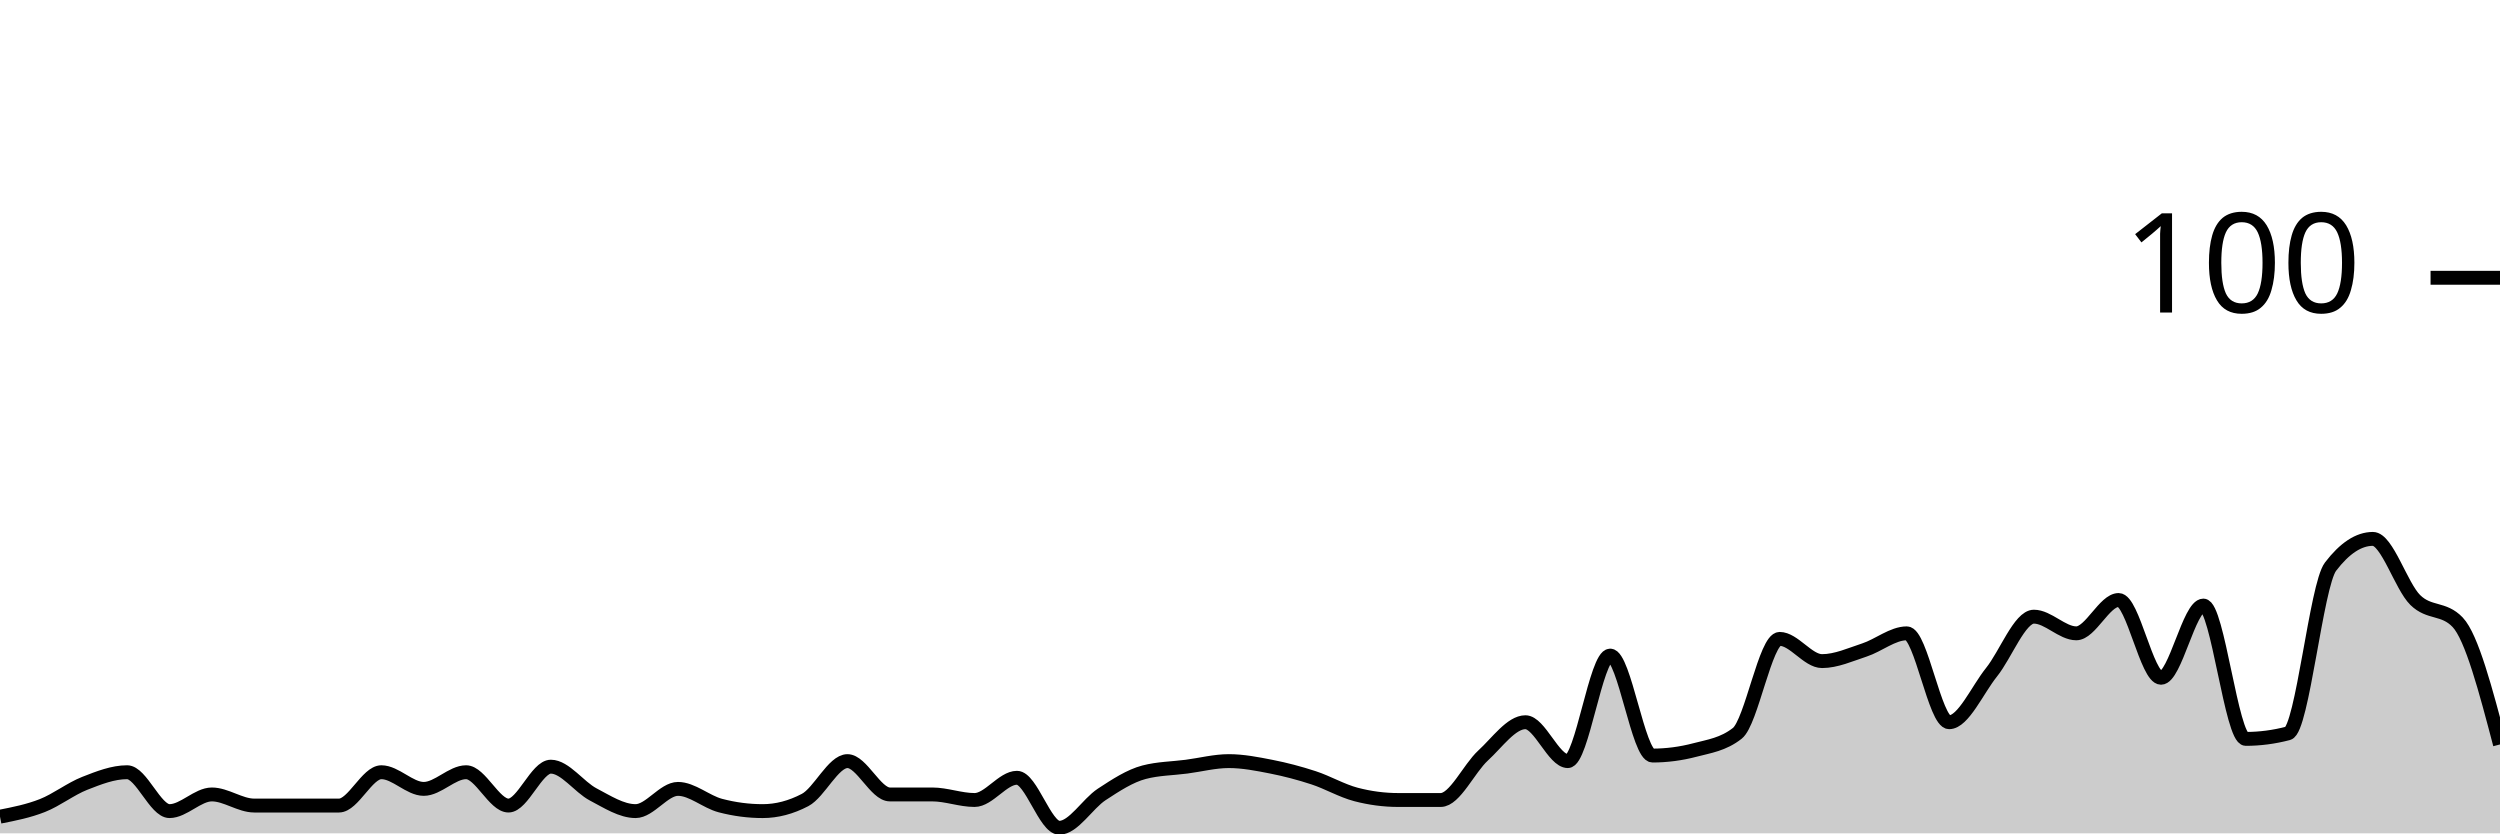
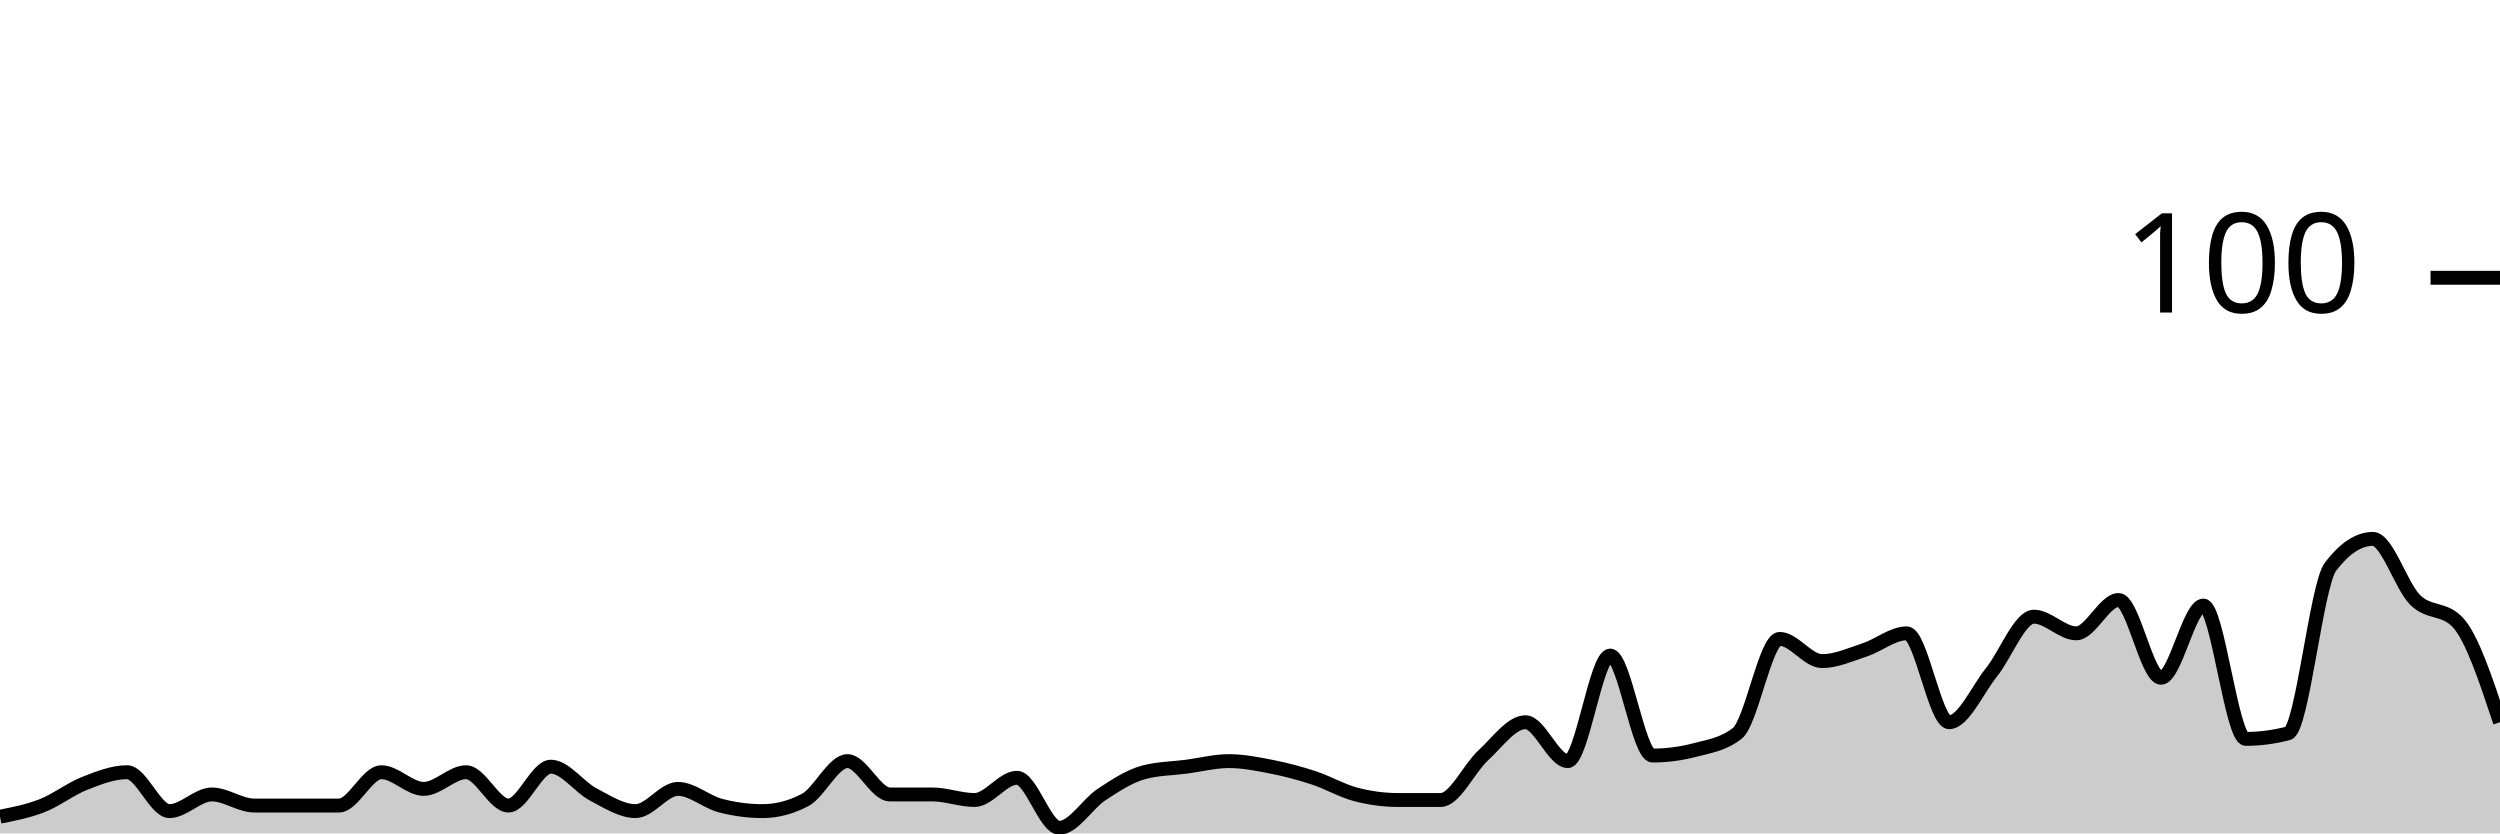
<svg xmlns="http://www.w3.org/2000/svg" viewBox="0 0 180 60">
  <g transform="translate(0,20)">
-     <path class="area" fill="rgba(0, 0, 0, 0.2)" d="M0,38.8C1.017,38.6,2.034,38.4,3.051,38C4.068,37.6,5.085,36.8,6.102,36.4C7.119,36,8.136,35.6,9.153,35.6C10.169,35.6,11.186,38.4,12.203,38.4C13.22,38.4,14.237,37.2,15.254,37.2C16.271,37.2,17.288,38,18.305,38C19.322,38,20.339,38,21.356,38C22.373,38,23.39,38,24.407,38C25.424,38,26.441,35.6,27.458,35.6C28.475,35.6,29.492,36.8,30.508,36.8C31.525,36.8,32.542,35.6,33.559,35.6C34.576,35.6,35.593,38,36.61,38C37.627,38,38.644,35.2,39.661,35.2C40.678,35.2,41.695,36.667,42.712,37.2C43.729,37.733,44.746,38.4,45.763,38.4C46.78,38.4,47.797,36.8,48.814,36.8C49.831,36.8,50.847,37.733,51.864,38C52.881,38.267,53.898,38.4,54.915,38.4C55.932,38.4,56.949,38.133,57.966,37.6C58.983,37.067,60,34.8,61.017,34.8C62.034,34.8,63.051,37.2,64.068,37.2C65.085,37.2,66.102,37.2,67.119,37.2C68.136,37.2,69.153,37.6,70.169,37.6C71.186,37.6,72.203,36,73.22,36C74.237,36,75.254,39.6,76.271,39.6C77.288,39.6,78.305,37.867,79.322,37.2C80.339,36.533,81.356,35.867,82.373,35.6C83.39,35.333,84.407,35.333,85.424,35.2C86.441,35.067,87.458,34.8,88.475,34.8C89.492,34.8,90.508,35,91.525,35.2C92.542,35.4,93.559,35.667,94.576,36C95.593,36.333,96.61,36.933,97.627,37.2C98.644,37.467,99.661,37.6,100.678,37.6C101.695,37.6,102.712,37.6,103.729,37.6C104.746,37.6,105.763,35.333,106.78,34.4C107.797,33.467,108.814,32,109.831,32C110.847,32,111.864,34.8,112.881,34.8C113.898,34.8,114.915,27.2,115.932,27.2C116.949,27.2,117.966,34.4,118.983,34.4C120,34.4,121.017,34.267,122.034,34C123.051,33.733,124.068,33.6,125.085,32.8C126.102,32,127.119,26,128.136,26C129.153,26,130.169,27.6,131.186,27.6C132.203,27.6,133.22,27.133,134.237,26.8C135.254,26.467,136.271,25.6,137.288,25.6C138.305,25.6,139.322,32,140.339,32C141.356,32,142.373,29.667,143.39,28.4C144.407,27.133,145.424,24.4,146.441,24.4C147.458,24.4,148.475,25.6,149.492,25.6C150.508,25.6,151.525,23.2,152.542,23.2C153.559,23.2,154.576,28.8,155.593,28.8C156.61,28.8,157.627,23.6,158.644,23.6C159.661,23.6,160.678,33.2,161.695,33.2C162.712,33.2,163.729,33.067,164.746,32.8C165.763,32.533,166.78,22.133,167.797,20.8C168.814,19.467,169.831,18.8,170.847,18.8C171.864,18.8,172.881,22.2,173.898,23.2C174.915,24.2,175.932,23.733,176.949,24.8C177.966,25.867,178.983,29.733,180,33.6L180,40C178.983,40,177.966,40,176.949,40C175.932,40,174.915,40,173.898,40C172.881,40,171.864,40,170.847,40C169.831,40,168.814,40,167.797,40C166.78,40,165.763,40,164.746,40C163.729,40,162.712,40,161.695,40C160.678,40,159.661,40,158.644,40C157.627,40,156.61,40,155.593,40C154.576,40,153.559,40,152.542,40C151.525,40,150.508,40,149.492,40C148.475,40,147.458,40,146.441,40C145.424,40,144.407,40,143.39,40C142.373,40,141.356,40,140.339,40C139.322,40,138.305,40,137.288,40C136.271,40,135.254,40,134.237,40C133.22,40,132.203,40,131.186,40C130.169,40,129.153,40,128.136,40C127.119,40,126.102,40,125.085,40C124.068,40,123.051,40,122.034,40C121.017,40,120,40,118.983,40C117.966,40,116.949,40,115.932,40C114.915,40,113.898,40,112.881,40C111.864,40,110.847,40,109.831,40C108.814,40,107.797,40,106.78,40C105.763,40,104.746,40,103.729,40C102.712,40,101.695,40,100.678,40C99.661,40,98.644,40,97.627,40C96.61,40,95.593,40,94.576,40C93.559,40,92.542,40,91.525,40C90.508,40,89.492,40,88.475,40C87.458,40,86.441,40,85.424,40C84.407,40,83.39,40,82.373,40C81.356,40,80.339,40,79.322,40C78.305,40,77.288,40,76.271,40C75.254,40,74.237,40,73.22,40C72.203,40,71.186,40,70.169,40C69.153,40,68.136,40,67.119,40C66.102,40,65.085,40,64.068,40C63.051,40,62.034,40,61.017,40C60,40,58.983,40,57.966,40C56.949,40,55.932,40,54.915,40C53.898,40,52.881,40,51.864,40C50.847,40,49.831,40,48.814,40C47.797,40,46.78,40,45.763,40C44.746,40,43.729,40,42.712,40C41.695,40,40.678,40,39.661,40C38.644,40,37.627,40,36.61,40C35.593,40,34.576,40,33.559,40C32.542,40,31.525,40,30.508,40C29.492,40,28.475,40,27.458,40C26.441,40,25.424,40,24.407,40C23.39,40,22.373,40,21.356,40C20.339,40,19.322,40,18.305,40C17.288,40,16.271,40,15.254,40C14.237,40,13.22,40,12.203,40C11.186,40,10.169,40,9.153,40C8.136,40,7.119,40,6.102,40C5.085,40,4.068,40,3.051,40C2.034,40,1.017,40,0,40Z" />
-     <path class="line" stroke="black" fill="none" d="M0,38.8C1.017,38.6,2.034,38.4,3.051,38C4.068,37.6,5.085,36.8,6.102,36.4C7.119,36,8.136,35.6,9.153,35.6C10.169,35.6,11.186,38.4,12.203,38.4C13.22,38.4,14.237,37.2,15.254,37.2C16.271,37.2,17.288,38,18.305,38C19.322,38,20.339,38,21.356,38C22.373,38,23.39,38,24.407,38C25.424,38,26.441,35.6,27.458,35.6C28.475,35.6,29.492,36.8,30.508,36.8C31.525,36.8,32.542,35.6,33.559,35.6C34.576,35.6,35.593,38,36.61,38C37.627,38,38.644,35.2,39.661,35.2C40.678,35.2,41.695,36.667,42.712,37.2C43.729,37.733,44.746,38.4,45.763,38.4C46.78,38.4,47.797,36.8,48.814,36.8C49.831,36.8,50.847,37.733,51.864,38C52.881,38.267,53.898,38.4,54.915,38.4C55.932,38.4,56.949,38.133,57.966,37.6C58.983,37.067,60,34.8,61.017,34.8C62.034,34.8,63.051,37.2,64.068,37.2C65.085,37.2,66.102,37.2,67.119,37.2C68.136,37.2,69.153,37.6,70.169,37.6C71.186,37.6,72.203,36,73.22,36C74.237,36,75.254,39.6,76.271,39.6C77.288,39.6,78.305,37.867,79.322,37.2C80.339,36.533,81.356,35.867,82.373,35.6C83.39,35.333,84.407,35.333,85.424,35.2C86.441,35.067,87.458,34.8,88.475,34.8C89.492,34.8,90.508,35,91.525,35.2C92.542,35.4,93.559,35.667,94.576,36C95.593,36.333,96.61,36.933,97.627,37.2C98.644,37.467,99.661,37.6,100.678,37.6C101.695,37.6,102.712,37.6,103.729,37.6C104.746,37.6,105.763,35.333,106.78,34.4C107.797,33.467,108.814,32,109.831,32C110.847,32,111.864,34.8,112.881,34.8C113.898,34.8,114.915,27.2,115.932,27.2C116.949,27.2,117.966,34.4,118.983,34.4C120,34.4,121.017,34.267,122.034,34C123.051,33.733,124.068,33.6,125.085,32.8C126.102,32,127.119,26,128.136,26C129.153,26,130.169,27.6,131.186,27.6C132.203,27.6,133.22,27.133,134.237,26.8C135.254,26.467,136.271,25.6,137.288,25.6C138.305,25.6,139.322,32,140.339,32C141.356,32,142.373,29.667,143.39,28.4C144.407,27.133,145.424,24.4,146.441,24.4C147.458,24.4,148.475,25.6,149.492,25.6C150.508,25.6,151.525,23.2,152.542,23.2C153.559,23.2,154.576,28.8,155.593,28.8C156.61,28.8,157.627,23.6,158.644,23.6C159.661,23.6,160.678,33.2,161.695,33.2C162.712,33.2,163.729,33.067,164.746,32.8C165.763,32.533,166.78,22.133,167.797,20.8C168.814,19.467,169.831,18.8,170.847,18.8C171.864,18.8,172.881,22.2,173.898,23.2C174.915,24.2,175.932,23.733,176.949,24.8C177.966,25.867,178.983,29.733,180,33.6" />
+     <path class="area" fill="rgba(0, 0, 0, 0.2)" d="M0,38.8C1.017,38.6,2.034,38.4,3.051,38C4.068,37.6,5.085,36.8,6.102,36.4C7.119,36,8.136,35.6,9.153,35.6C10.169,35.6,11.186,38.4,12.203,38.4C13.22,38.4,14.237,37.2,15.254,37.2C16.271,37.2,17.288,38,18.305,38C19.322,38,20.339,38,21.356,38C22.373,38,23.39,38,24.407,38C25.424,38,26.441,35.6,27.458,35.6C28.475,35.6,29.492,36.8,30.508,36.8C31.525,36.8,32.542,35.6,33.559,35.6C34.576,35.6,35.593,38,36.61,38C37.627,38,38.644,35.2,39.661,35.2C40.678,35.2,41.695,36.667,42.712,37.2C43.729,37.733,44.746,38.4,45.763,38.4C46.78,38.4,47.797,36.8,48.814,36.8C49.831,36.8,50.847,37.733,51.864,38C52.881,38.267,53.898,38.4,54.915,38.4C55.932,38.4,56.949,38.133,57.966,37.6C58.983,37.067,60,34.8,61.017,34.8C62.034,34.8,63.051,37.2,64.068,37.2C65.085,37.2,66.102,37.2,67.119,37.2C68.136,37.2,69.153,37.6,70.169,37.6C71.186,37.6,72.203,36,73.22,36C74.237,36,75.254,39.6,76.271,39.6C77.288,39.6,78.305,37.867,79.322,37.2C80.339,36.533,81.356,35.867,82.373,35.6C83.39,35.333,84.407,35.333,85.424,35.2C86.441,35.067,87.458,34.8,88.475,34.8C89.492,34.8,90.508,35,91.525,35.2C92.542,35.4,93.559,35.667,94.576,36C95.593,36.333,96.61,36.933,97.627,37.2C98.644,37.467,99.661,37.6,100.678,37.6C101.695,37.6,102.712,37.6,103.729,37.6C104.746,37.6,105.763,35.333,106.78,34.4C107.797,33.467,108.814,32,109.831,32C110.847,32,111.864,34.8,112.881,34.8C113.898,34.8,114.915,27.2,115.932,27.2C116.949,27.2,117.966,34.4,118.983,34.4C120,34.4,121.017,34.267,122.034,34C123.051,33.733,124.068,33.6,125.085,32.8C126.102,32,127.119,26,128.136,26C129.153,26,130.169,27.6,131.186,27.6C132.203,27.6,133.22,27.133,134.237,26.8C135.254,26.467,136.271,25.6,137.288,25.6C138.305,25.6,139.322,32,140.339,32C141.356,32,142.373,29.667,143.39,28.4C144.407,27.133,145.424,24.4,146.441,24.4C147.458,24.4,148.475,25.6,149.492,25.6C150.508,25.6,151.525,23.2,152.542,23.2C153.559,23.2,154.576,28.8,155.593,28.8C156.61,28.8,157.627,23.6,158.644,23.6C159.661,23.6,160.678,33.2,161.695,33.2C162.712,33.2,163.729,33.067,164.746,32.8C165.763,32.533,166.78,22.133,167.797,20.8C168.814,19.467,169.831,18.8,170.847,18.8C171.864,18.8,172.881,22.2,173.898,23.2C174.915,24.2,175.932,23.733,176.949,24.8C177.966,25.867,178.983,28.933,180,32L180,40C178.983,40,177.966,40,176.949,40C175.932,40,174.915,40,173.898,40C172.881,40,171.864,40,170.847,40C169.831,40,168.814,40,167.797,40C166.78,40,165.763,40,164.746,40C163.729,40,162.712,40,161.695,40C160.678,40,159.661,40,158.644,40C157.627,40,156.61,40,155.593,40C154.576,40,153.559,40,152.542,40C151.525,40,150.508,40,149.492,40C148.475,40,147.458,40,146.441,40C145.424,40,144.407,40,143.39,40C142.373,40,141.356,40,140.339,40C139.322,40,138.305,40,137.288,40C136.271,40,135.254,40,134.237,40C133.22,40,132.203,40,131.186,40C130.169,40,129.153,40,128.136,40C127.119,40,126.102,40,125.085,40C124.068,40,123.051,40,122.034,40C121.017,40,120,40,118.983,40C117.966,40,116.949,40,115.932,40C114.915,40,113.898,40,112.881,40C111.864,40,110.847,40,109.831,40C108.814,40,107.797,40,106.78,40C105.763,40,104.746,40,103.729,40C102.712,40,101.695,40,100.678,40C99.661,40,98.644,40,97.627,40C96.61,40,95.593,40,94.576,40C93.559,40,92.542,40,91.525,40C90.508,40,89.492,40,88.475,40C87.458,40,86.441,40,85.424,40C84.407,40,83.39,40,82.373,40C81.356,40,80.339,40,79.322,40C78.305,40,77.288,40,76.271,40C75.254,40,74.237,40,73.22,40C72.203,40,71.186,40,70.169,40C69.153,40,68.136,40,67.119,40C66.102,40,65.085,40,64.068,40C63.051,40,62.034,40,61.017,40C60,40,58.983,40,57.966,40C56.949,40,55.932,40,54.915,40C53.898,40,52.881,40,51.864,40C50.847,40,49.831,40,48.814,40C47.797,40,46.78,40,45.763,40C44.746,40,43.729,40,42.712,40C41.695,40,40.678,40,39.661,40C38.644,40,37.627,40,36.61,40C35.593,40,34.576,40,33.559,40C32.542,40,31.525,40,30.508,40C29.492,40,28.475,40,27.458,40C26.441,40,25.424,40,24.407,40C23.39,40,22.373,40,21.356,40C20.339,40,19.322,40,18.305,40C17.288,40,16.271,40,15.254,40C14.237,40,13.22,40,12.203,40C11.186,40,10.169,40,9.153,40C8.136,40,7.119,40,6.102,40C5.085,40,4.068,40,3.051,40C2.034,40,1.017,40,0,40Z" />
+     <path class="line" stroke="black" fill="none" d="M0,38.8C1.017,38.6,2.034,38.4,3.051,38C4.068,37.6,5.085,36.8,6.102,36.4C7.119,36,8.136,35.6,9.153,35.6C10.169,35.6,11.186,38.4,12.203,38.4C13.22,38.4,14.237,37.2,15.254,37.2C16.271,37.2,17.288,38,18.305,38C19.322,38,20.339,38,21.356,38C22.373,38,23.39,38,24.407,38C25.424,38,26.441,35.6,27.458,35.6C28.475,35.6,29.492,36.8,30.508,36.8C31.525,36.8,32.542,35.6,33.559,35.6C34.576,35.6,35.593,38,36.61,38C37.627,38,38.644,35.2,39.661,35.2C40.678,35.2,41.695,36.667,42.712,37.2C43.729,37.733,44.746,38.4,45.763,38.4C46.78,38.4,47.797,36.8,48.814,36.8C49.831,36.8,50.847,37.733,51.864,38C52.881,38.267,53.898,38.4,54.915,38.4C55.932,38.4,56.949,38.133,57.966,37.6C58.983,37.067,60,34.8,61.017,34.8C62.034,34.8,63.051,37.2,64.068,37.2C65.085,37.2,66.102,37.2,67.119,37.2C68.136,37.2,69.153,37.6,70.169,37.6C71.186,37.6,72.203,36,73.22,36C74.237,36,75.254,39.6,76.271,39.6C77.288,39.6,78.305,37.867,79.322,37.2C80.339,36.533,81.356,35.867,82.373,35.6C83.39,35.333,84.407,35.333,85.424,35.2C86.441,35.067,87.458,34.8,88.475,34.8C89.492,34.8,90.508,35,91.525,35.2C92.542,35.4,93.559,35.667,94.576,36C95.593,36.333,96.61,36.933,97.627,37.2C98.644,37.467,99.661,37.6,100.678,37.6C101.695,37.6,102.712,37.6,103.729,37.6C104.746,37.6,105.763,35.333,106.78,34.4C107.797,33.467,108.814,32,109.831,32C110.847,32,111.864,34.8,112.881,34.8C113.898,34.8,114.915,27.2,115.932,27.2C116.949,27.2,117.966,34.4,118.983,34.4C120,34.4,121.017,34.267,122.034,34C123.051,33.733,124.068,33.6,125.085,32.8C126.102,32,127.119,26,128.136,26C129.153,26,130.169,27.6,131.186,27.6C132.203,27.6,133.22,27.133,134.237,26.8C135.254,26.467,136.271,25.6,137.288,25.6C138.305,25.6,139.322,32,140.339,32C141.356,32,142.373,29.667,143.39,28.4C144.407,27.133,145.424,24.4,146.441,24.4C147.458,24.4,148.475,25.6,149.492,25.6C150.508,25.6,151.525,23.2,152.542,23.2C153.559,23.2,154.576,28.8,155.593,28.8C156.61,28.8,157.627,23.6,158.644,23.6C159.661,23.6,160.678,33.2,161.695,33.2C162.712,33.2,163.729,33.067,164.746,32.8C165.763,32.533,166.78,22.133,167.797,20.8C168.814,19.467,169.831,18.8,170.847,18.8C171.864,18.8,172.881,22.2,173.898,23.2C174.915,24.2,175.932,23.733,176.949,24.8C177.966,25.867,178.983,28.933,180,32" />
    <path class="axis-ceiling" stroke-width="1" stroke="black" fill="none" d="M175,0L180,0" />
    <text class="axis-ceiling-label" font-family="sans-serif" text-anchor="end" font-size="10px" x="170" y="2.5">100</text>
  </g>
</svg>
